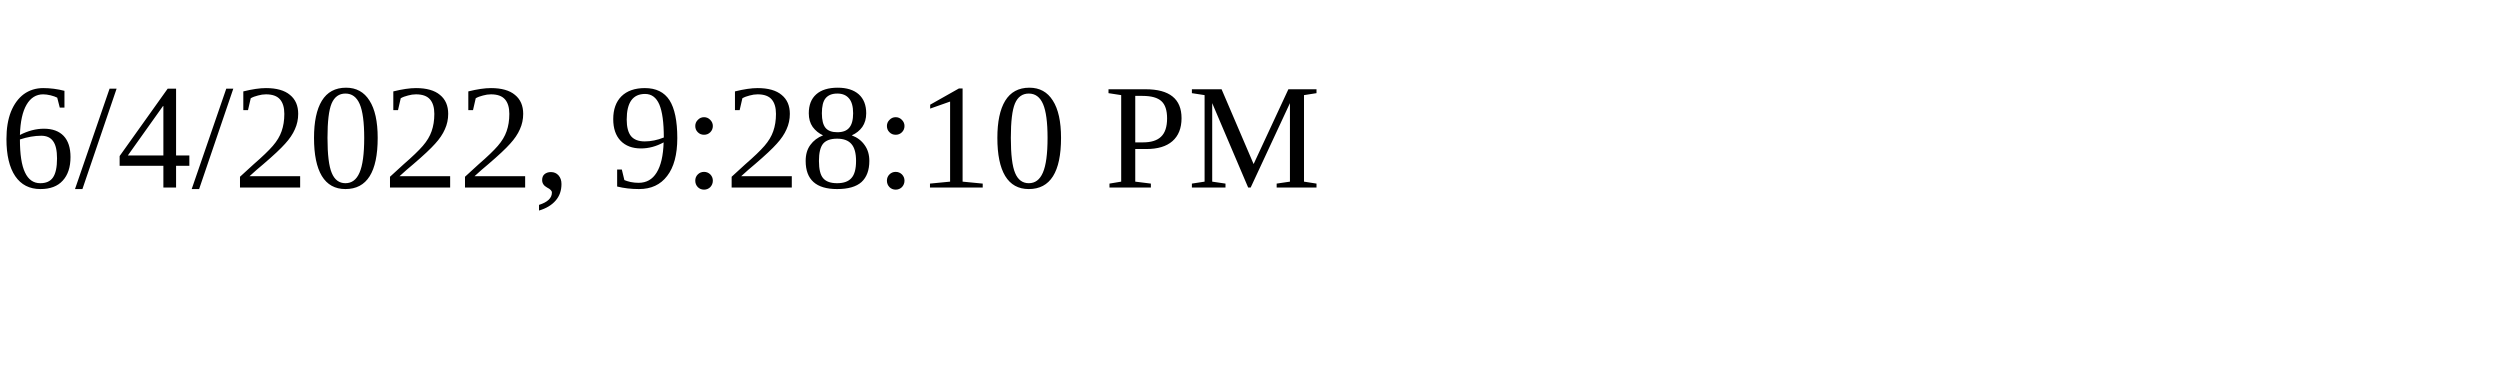
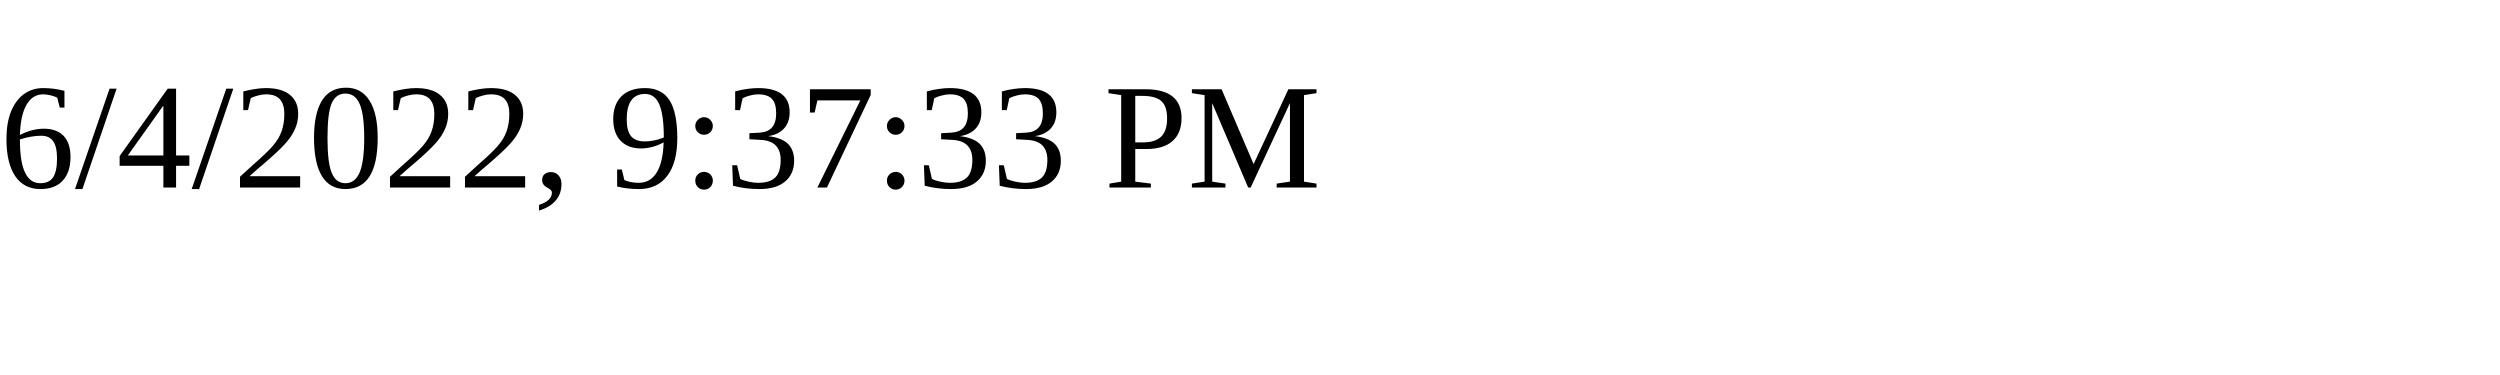
<svg xmlns="http://www.w3.org/2000/svg" height="30" width="200">
-   <text x="0" y="15">6/4/2022, 9:28:10 PM</text>
+   <text x="0" y="15">6/4/2022, 9:37:33 PM</text>
</svg>
